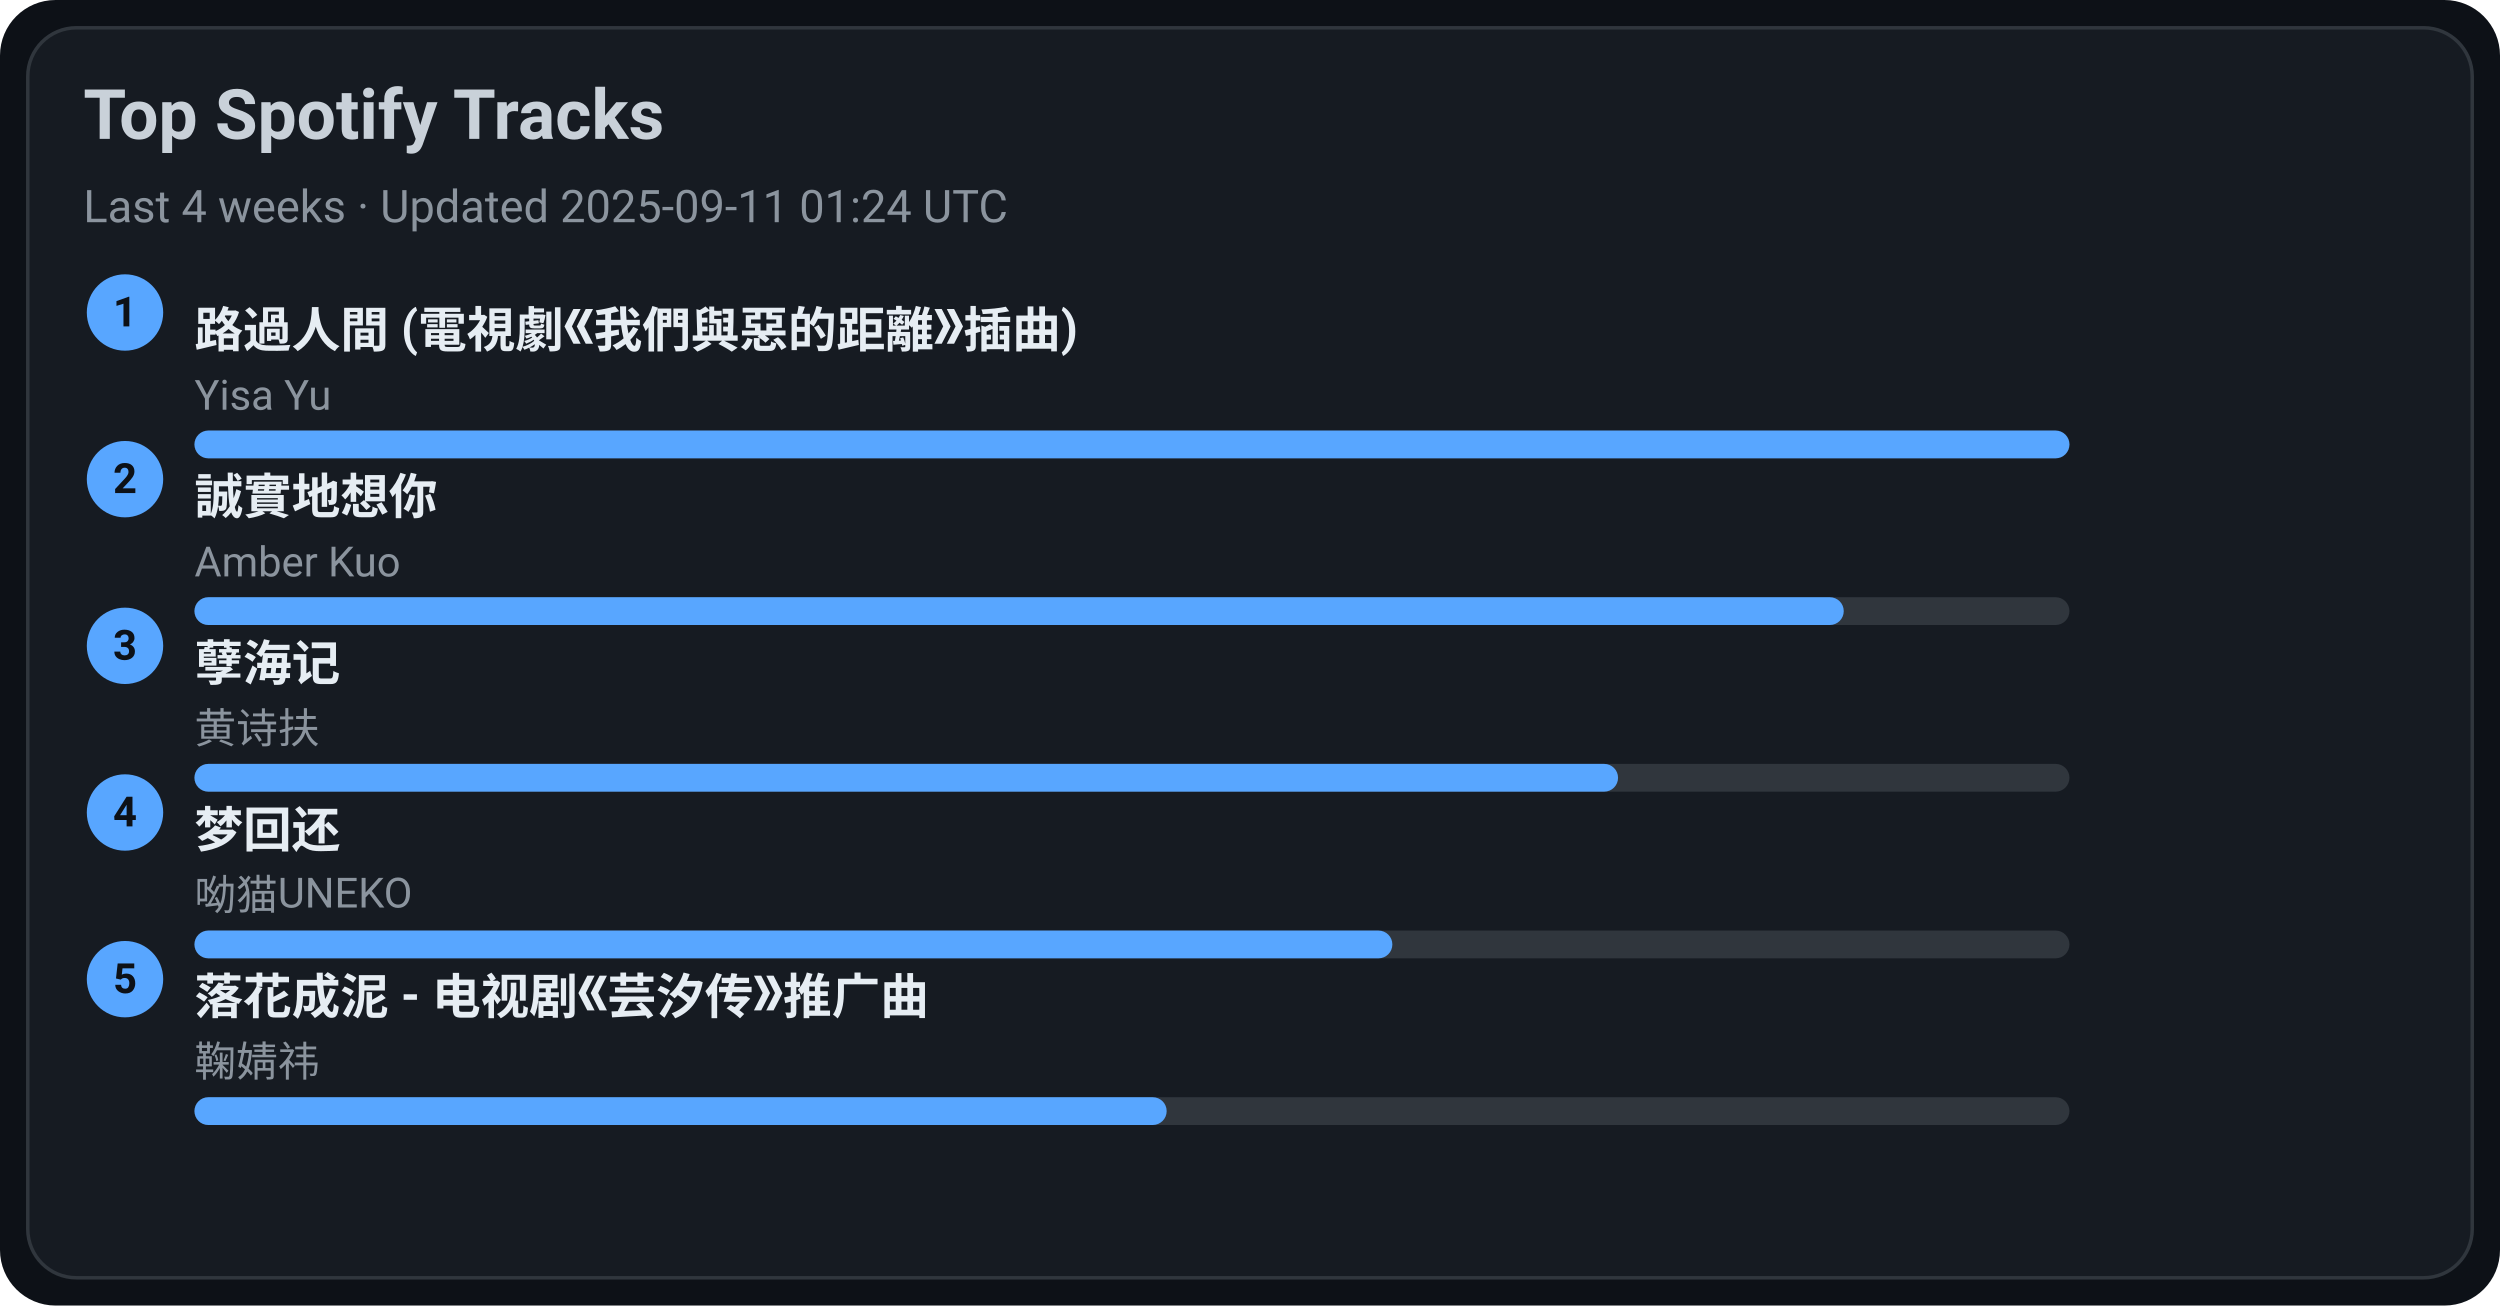
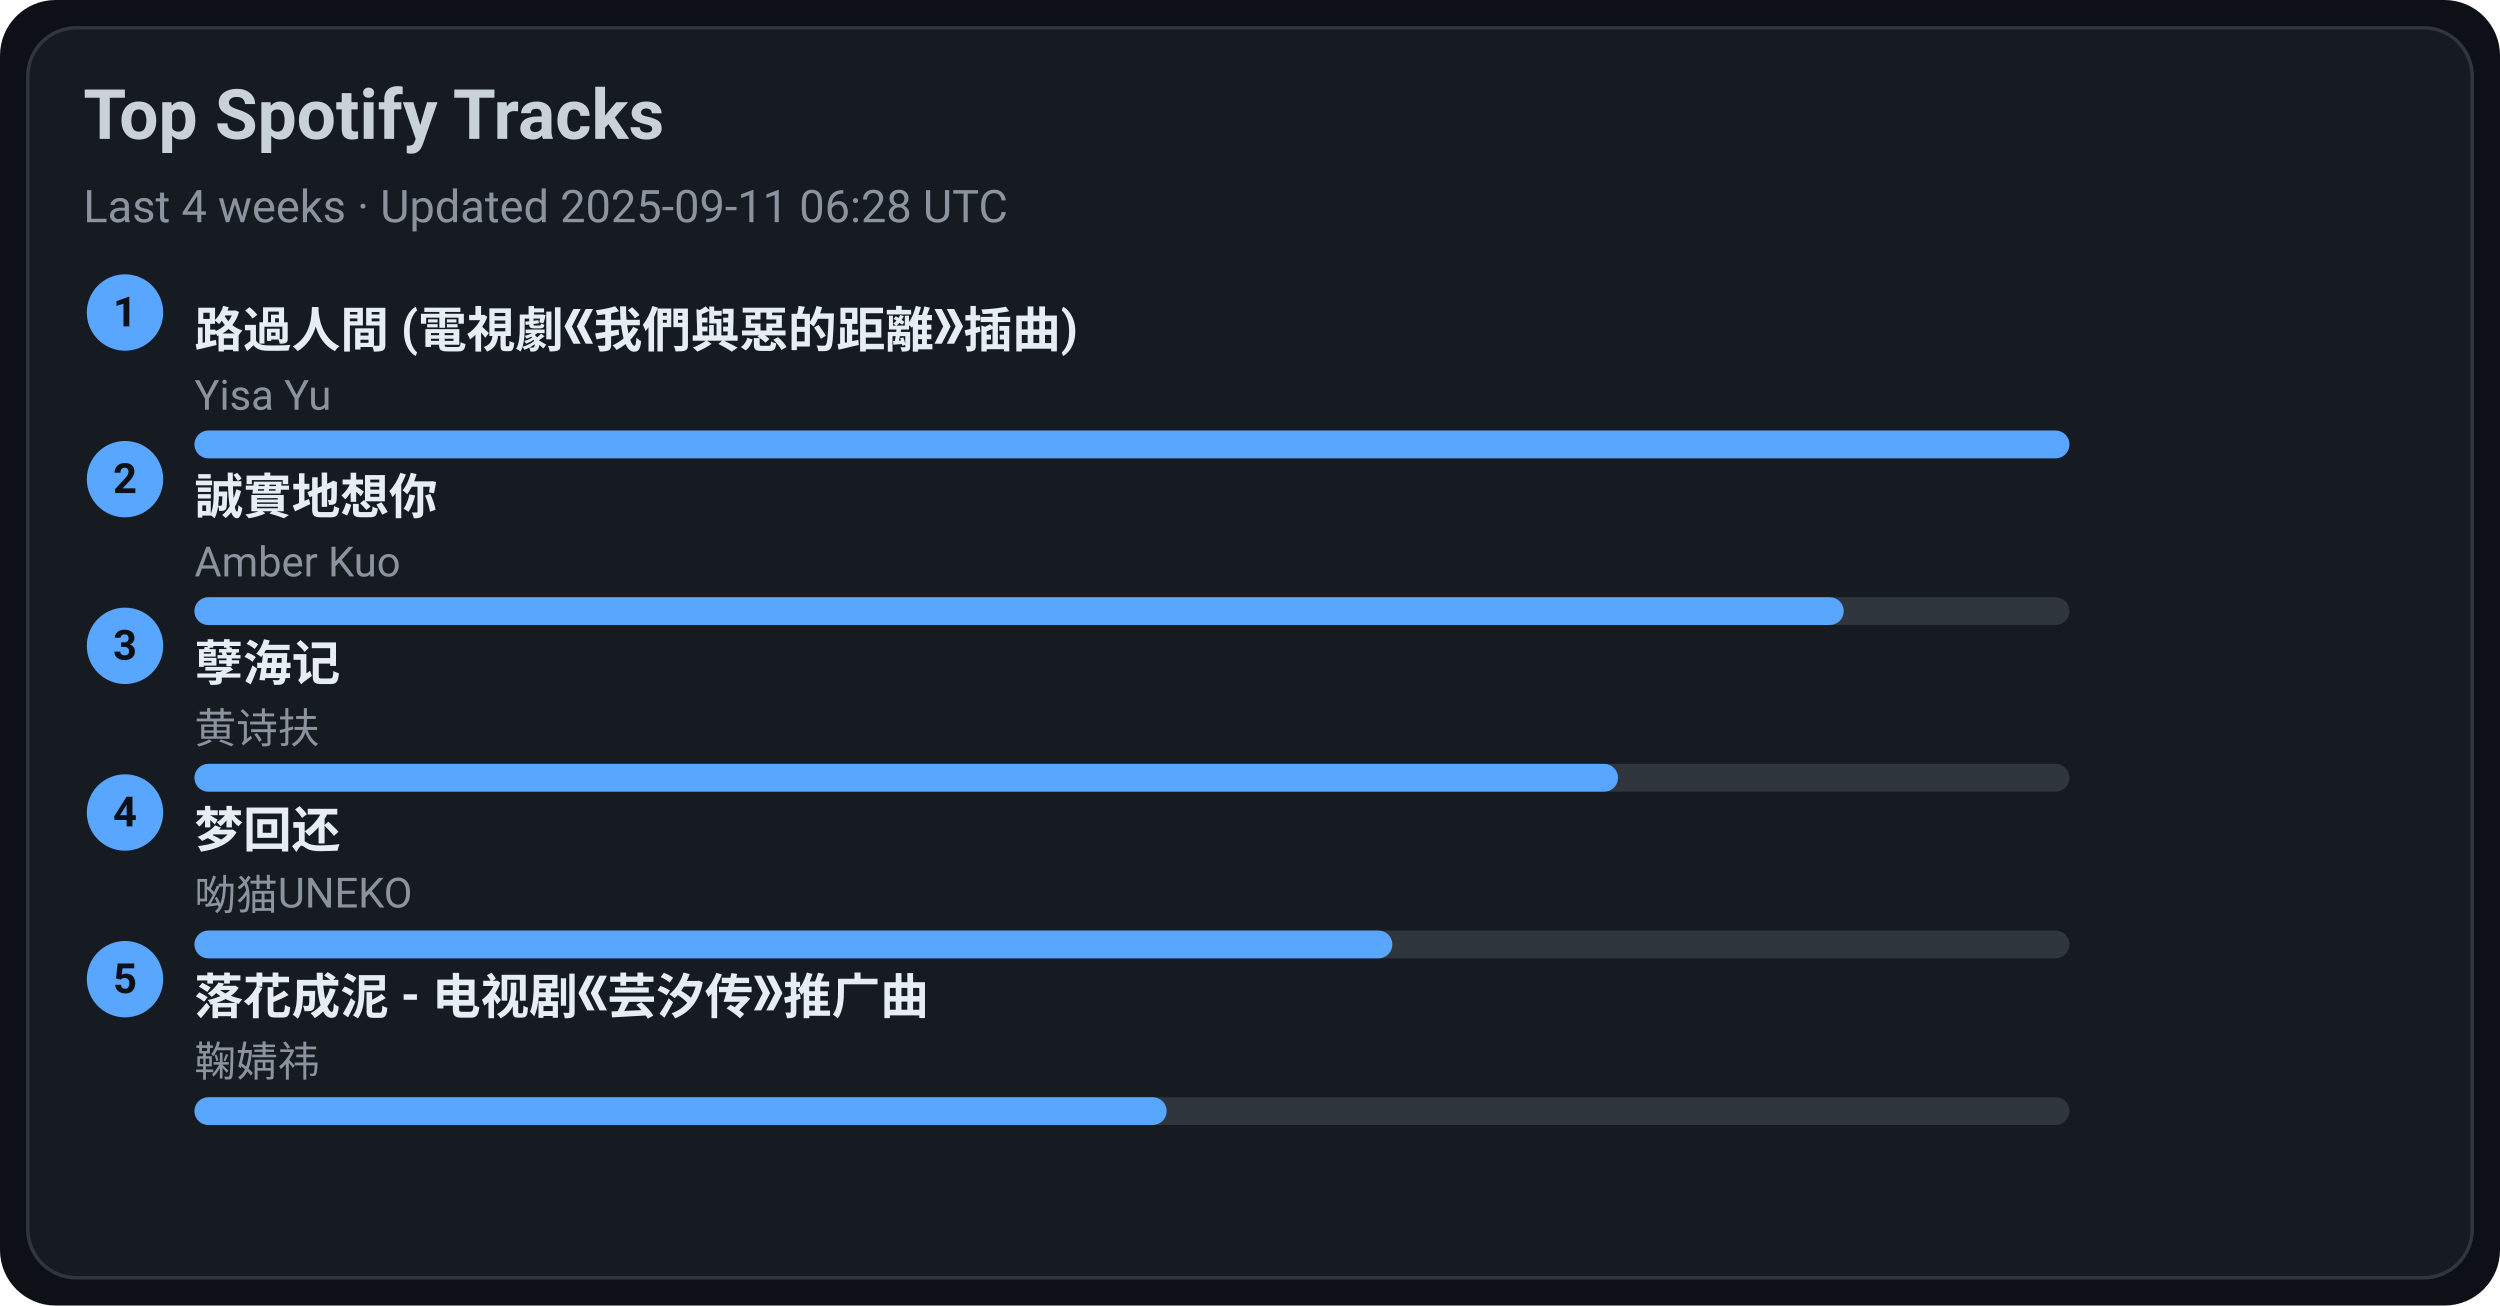
<svg xmlns="http://www.w3.org/2000/svg" width="720" height="376" viewBox="0 0 720 376">
  <style>text{font-family:-apple-system,BlinkMacSystemFont,Segoe UI,Roboto,Ubuntu,Helvetica Neue,Arial,Noto Sans,sans-serif}</style>
  <rect width="720" height="376" rx="16" fill="#0d1117" />
  <rect x="8" y="8" width="704" height="360" rx="14" fill="#161b22" stroke="#30363d" />
  <text x="24" y="40" font-size="20" fill="#c9d1d9" font-weight="600">Top Spotify Tracks</text>
-   <text x="24" y="64" font-size="13" fill="#8b949e">Last 4 weeks · Updated 2025-09-11 01:24 UTC</text>
+   <text x="24" y="64" font-size="13" fill="#8b949e">Last 4 weeks · Updated 2025-09-11 06:28 UTC</text>
  <circle cx="36" cy="90" r="11" fill="#58a6ff" />
  <text x="36" y="94" text-anchor="middle" font-size="12" fill="#0d1117" font-weight="700">1</text>
  <a href="https://open.spotify.com/track/1ZSleGniKMWNrWvK5cGALO" target="_blank" rel="noopener noreferrer">
    <text x="56" y="100" font-size="14" fill="#e6edf3" font-weight="600">路過人間 (電視劇《我們與惡的距離》插曲)</text>
  </a>
  <text x="56" y="118" font-size="12" fill="#8b949e">Yisa Yu</text>
  <rect x="56" y="124" width="540" height="8" rx="4" fill="#30363d" />
  <rect x="56" y="124" width="540" height="8" rx="4" fill="#58a6ff" />
  <circle cx="36" cy="138" r="11" fill="#58a6ff" />
  <text x="36" y="142" text-anchor="middle" font-size="12" fill="#0d1117" font-weight="700">2</text>
  <a href="https://open.spotify.com/track/1SPZzj8QzOwZoAGKXMGLGJ" target="_blank" rel="noopener noreferrer">
    <text x="56" y="148" font-size="14" fill="#e6edf3" font-weight="600">誠實地想你</text>
  </a>
  <text x="56" y="166" font-size="12" fill="#8b949e">Amber Kuo</text>
  <rect x="56" y="172" width="540" height="8" rx="4" fill="#30363d" />
  <rect x="56" y="172" width="475" height="8" rx="4" fill="#58a6ff" />
  <circle cx="36" cy="186" r="11" fill="#58a6ff" />
  <text x="36" y="190" text-anchor="middle" font-size="12" fill="#0d1117" font-weight="700">3</text>
  <a href="https://open.spotify.com/track/3eIovUMhirNN6btJbpzNqD" target="_blank" rel="noopener noreferrer">
    <text x="56" y="196" font-size="14" fill="#e6edf3" font-weight="600">孽海记</text>
  </a>
  <text x="56" y="214" font-size="12" fill="#8b949e">黄诗扶</text>
  <rect x="56" y="220" width="540" height="8" rx="4" fill="#30363d" />
  <rect x="56" y="220" width="410" height="8" rx="4" fill="#58a6ff" />
  <circle cx="36" cy="234" r="11" fill="#58a6ff" />
  <text x="36" y="238" text-anchor="middle" font-size="12" fill="#0d1117" font-weight="700">4</text>
  <a href="https://open.spotify.com/track/6jTK3YxlFysC8g0Ye9tbPK" target="_blank" rel="noopener noreferrer">
    <text x="56" y="244" font-size="14" fill="#e6edf3" font-weight="600">梦回还</text>
  </a>
  <text x="56" y="262" font-size="12" fill="#8b949e">呦猫UNEKO</text>
  <rect x="56" y="268" width="540" height="8" rx="4" fill="#30363d" />
  <rect x="56" y="268" width="345" height="8" rx="4" fill="#58a6ff" />
  <circle cx="36" cy="282" r="11" fill="#58a6ff" />
  <text x="36" y="286" text-anchor="middle" font-size="12" fill="#0d1117" font-weight="700">5</text>
  <a href="https://open.spotify.com/track/3kOZsJz3crGIWWHeoCNa0O" target="_blank" rel="noopener noreferrer">
    <text x="56" y="292" font-size="14" fill="#e6edf3" font-weight="600">落花成泥 - 电视剧《芸汐传》推广曲</text>
  </a>
  <text x="56" y="310" font-size="12" fill="#8b949e">鞠婧祎</text>
  <rect x="56" y="316" width="540" height="8" rx="4" fill="#30363d" />
  <rect x="56" y="316" width="280" height="8" rx="4" fill="#58a6ff" />
</svg>
